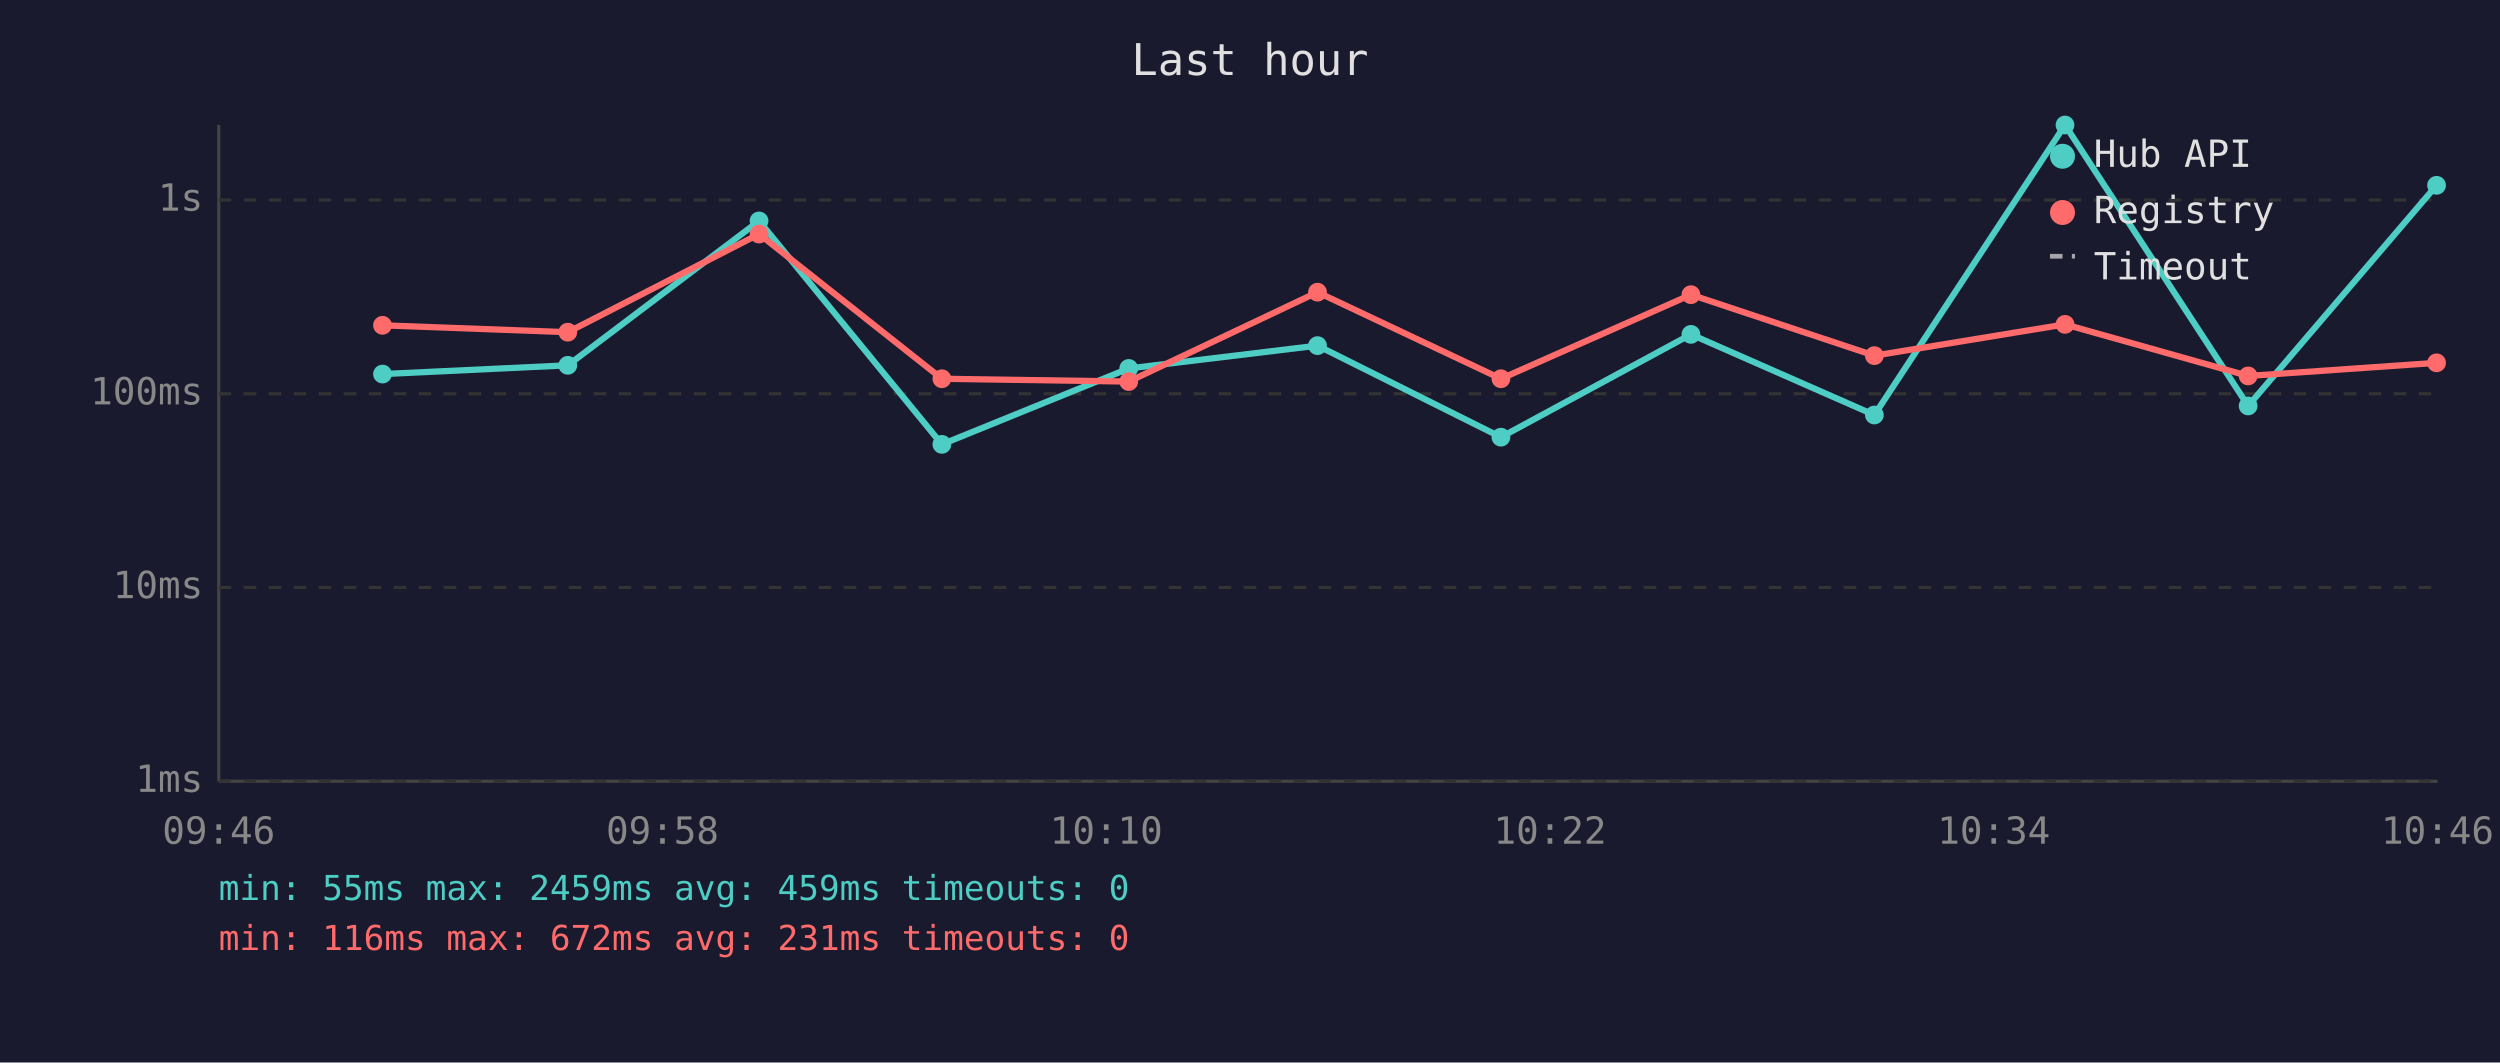
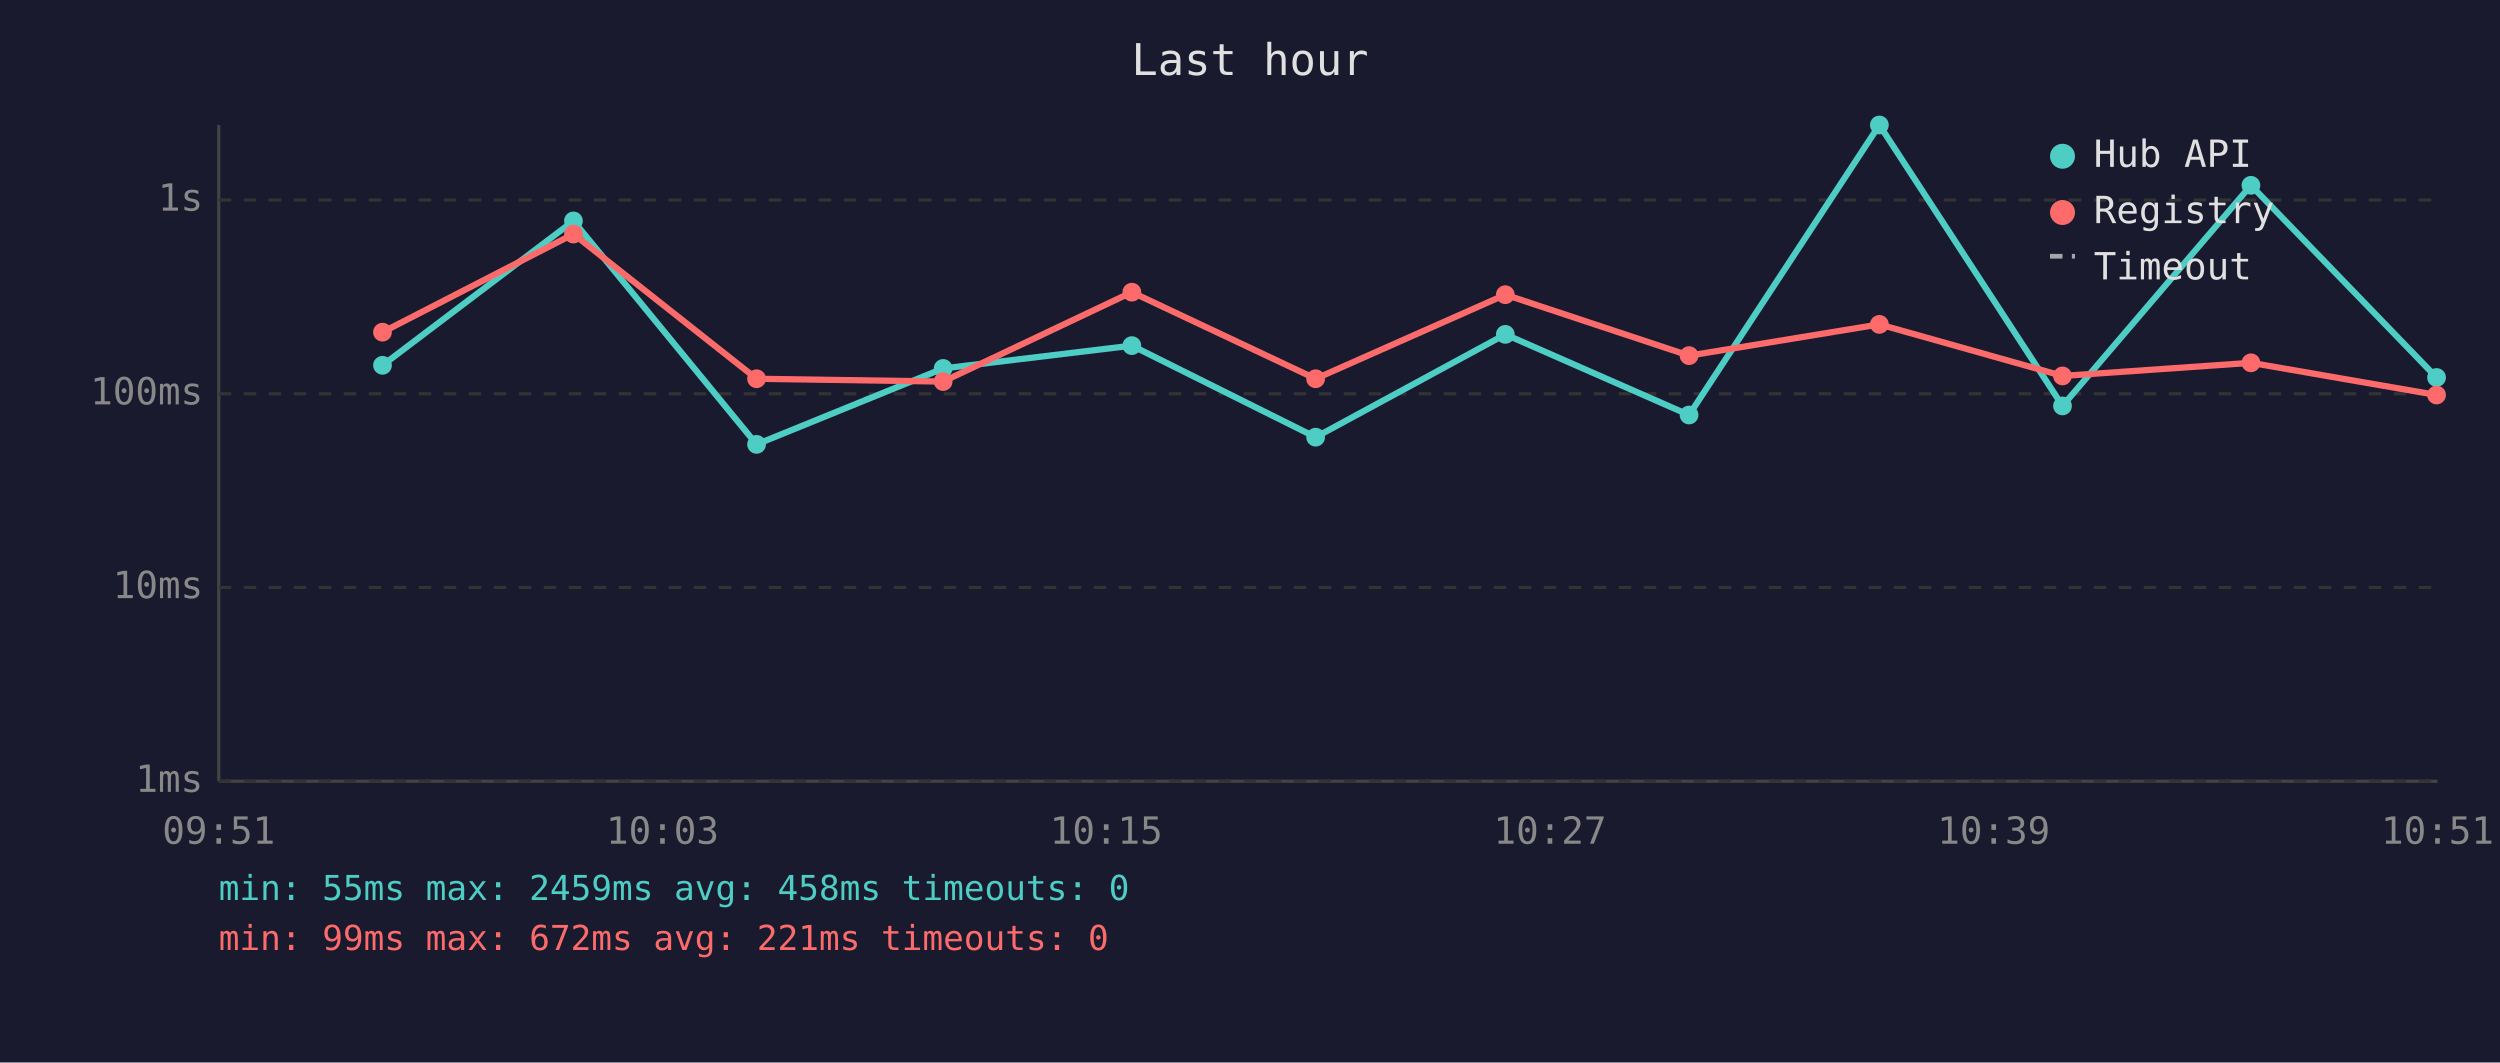
<svg xmlns="http://www.w3.org/2000/svg" viewBox="0 0 800 340" font-family="monospace" font-size="12">
  <rect width="800" height="340" fill="#1a1a2e" />
  <text x="400" y="24" fill="#e0e0e0" font-size="14" text-anchor="middle">Last hour</text>
  <line x1="70" y1="40" x2="70" y2="250" stroke="#444" stroke-width="1" />
  <line x1="70" y1="250" x2="780" y2="250" stroke="#444" stroke-width="1" />
  <line x1="70" y1="250" x2="780" y2="250" stroke="#333" stroke-width="1" stroke-dasharray="4" />
  <text x="65" y="250" fill="#888" text-anchor="end" dominant-baseline="middle">1ms</text>
  <line x1="70" y1="188" x2="780" y2="188" stroke="#333" stroke-width="1" stroke-dasharray="4" />
  <text x="65" y="188" fill="#888" text-anchor="end" dominant-baseline="middle">10ms</text>
  <line x1="70" y1="126" x2="780" y2="126" stroke="#333" stroke-width="1" stroke-dasharray="4" />
  <text x="65" y="126" fill="#888" text-anchor="end" dominant-baseline="middle">100ms</text>
  <line x1="70" y1="64" x2="780" y2="64" stroke="#333" stroke-width="1" stroke-dasharray="4" />
  <text x="65" y="64" fill="#888" text-anchor="end" dominant-baseline="middle">1s</text>
-   <text x="70" y="270" fill="#888" text-anchor="middle">09:46</text>
-   <text x="212" y="270" fill="#888" text-anchor="middle">09:58</text>
-   <text x="354" y="270" fill="#888" text-anchor="middle">10:10</text>
-   <text x="496" y="270" fill="#888" text-anchor="middle">10:22</text>
-   <text x="638" y="270" fill="#888" text-anchor="middle">10:34</text>
-   <text x="780" y="270" fill="#888" text-anchor="middle">10:46</text>
-   <polyline points="122.4,119.7 181.7,116.9 242.9,70.7 301.4,142.2 361.2,117.9 421.6,110.6 480.3,139.9 541.1,107.0 599.8,132.8 660.8,40.0 719.4,129.9 779.7,59.3" fill="none" stroke="#4ecdc4" stroke-width="2" opacity="1" />
-   <circle cx="122.4" cy="119.7" r="3" fill="#4ecdc4" />
-   <circle cx="181.7" cy="116.9" r="3" fill="#4ecdc4" />
-   <circle cx="242.9" cy="70.7" r="3" fill="#4ecdc4" />
-   <circle cx="301.4" cy="142.2" r="3" fill="#4ecdc4" />
-   <circle cx="361.2" cy="117.9" r="3" fill="#4ecdc4" />
-   <circle cx="421.6" cy="110.6" r="3" fill="#4ecdc4" />
-   <circle cx="480.3" cy="139.9" r="3" fill="#4ecdc4" />
-   <circle cx="541.1" cy="107.0" r="3" fill="#4ecdc4" />
-   <circle cx="599.8" cy="132.8" r="3" fill="#4ecdc4" />
-   <circle cx="660.8" cy="40.0" r="3" fill="#4ecdc4" />
-   <circle cx="719.4" cy="129.9" r="3" fill="#4ecdc4" />
-   <circle cx="779.7" cy="59.3" r="3" fill="#4ecdc4" />
-   <polyline points="122.4,104.1 181.7,106.3 242.9,74.9 301.4,121.2 361.2,122.1 421.6,93.5 480.3,121.2 541.1,94.3 599.8,113.8 660.8,103.8 719.4,120.3 779.7,116.1" fill="none" stroke="#ff6b6b" stroke-width="2" opacity="1" />
-   <circle cx="122.4" cy="104.1" r="3" fill="#ff6b6b" />
-   <circle cx="181.7" cy="106.3" r="3" fill="#ff6b6b" />
-   <circle cx="242.9" cy="74.9" r="3" fill="#ff6b6b" />
-   <circle cx="301.4" cy="121.2" r="3" fill="#ff6b6b" />
-   <circle cx="361.2" cy="122.1" r="3" fill="#ff6b6b" />
-   <circle cx="421.6" cy="93.5" r="3" fill="#ff6b6b" />
-   <circle cx="480.3" cy="121.2" r="3" fill="#ff6b6b" />
-   <circle cx="541.1" cy="94.3" r="3" fill="#ff6b6b" />
-   <circle cx="599.8" cy="113.8" r="3" fill="#ff6b6b" />
-   <circle cx="660.8" cy="103.8" r="3" fill="#ff6b6b" />
-   <circle cx="719.4" cy="120.3" r="3" fill="#ff6b6b" />
-   <circle cx="779.7" cy="116.1" r="3" fill="#ff6b6b" />
+   <text x="70" y="270" fill="#888" text-anchor="middle">09:51</text>
+   <text x="212" y="270" fill="#888" text-anchor="middle">10:03</text>
+   <text x="354" y="270" fill="#888" text-anchor="middle">10:15</text>
+   <text x="496" y="270" fill="#888" text-anchor="middle">10:27</text>
+   <text x="638" y="270" fill="#888" text-anchor="middle">10:39</text>
+   <text x="780" y="270" fill="#888" text-anchor="middle">10:51</text>
+   <polyline points="122.4,116.9 183.5,70.7 242.1,142.2 301.8,117.9 362.2,110.6 421.0,139.9 481.7,107.0 540.5,132.8 601.4,40.0 660.0,129.9 720.3,59.3 779.7,120.8" fill="none" stroke="#4ecdc4" stroke-width="2" opacity="1" />
+   <circle cx="122.4" cy="116.9" r="3" fill="#4ecdc4" />
+   <circle cx="183.5" cy="70.7" r="3" fill="#4ecdc4" />
+   <circle cx="242.1" cy="142.2" r="3" fill="#4ecdc4" />
+   <circle cx="301.8" cy="117.9" r="3" fill="#4ecdc4" />
+   <circle cx="362.2" cy="110.6" r="3" fill="#4ecdc4" />
+   <circle cx="421.0" cy="139.9" r="3" fill="#4ecdc4" />
+   <circle cx="481.7" cy="107.0" r="3" fill="#4ecdc4" />
+   <circle cx="540.5" cy="132.8" r="3" fill="#4ecdc4" />
+   <circle cx="601.4" cy="40.0" r="3" fill="#4ecdc4" />
+   <circle cx="660.0" cy="129.9" r="3" fill="#4ecdc4" />
+   <circle cx="720.3" cy="59.3" r="3" fill="#4ecdc4" />
+   <circle cx="779.7" cy="120.8" r="3" fill="#4ecdc4" />
+   <polyline points="122.4,106.3 183.5,74.9 242.1,121.2 301.8,122.1 362.2,93.5 421.0,121.2 481.7,94.3 540.5,113.8 601.4,103.8 660.0,120.3 720.3,116.1 779.7,126.4" fill="none" stroke="#ff6b6b" stroke-width="2" opacity="1" />
+   <circle cx="122.4" cy="106.3" r="3" fill="#ff6b6b" />
+   <circle cx="183.5" cy="74.9" r="3" fill="#ff6b6b" />
+   <circle cx="242.1" cy="121.2" r="3" fill="#ff6b6b" />
+   <circle cx="301.8" cy="122.1" r="3" fill="#ff6b6b" />
+   <circle cx="362.2" cy="93.5" r="3" fill="#ff6b6b" />
+   <circle cx="421.0" cy="121.2" r="3" fill="#ff6b6b" />
+   <circle cx="481.7" cy="94.3" r="3" fill="#ff6b6b" />
+   <circle cx="540.5" cy="113.8" r="3" fill="#ff6b6b" />
+   <circle cx="601.4" cy="103.8" r="3" fill="#ff6b6b" />
+   <circle cx="660.0" cy="120.3" r="3" fill="#ff6b6b" />
+   <circle cx="720.3" cy="116.1" r="3" fill="#ff6b6b" />
+   <circle cx="779.7" cy="126.4" r="3" fill="#ff6b6b" />
  <circle cx="660" cy="50" r="4" fill="#4ecdc4" />
  <text x="670" y="50" fill="#e0e0e0" dominant-baseline="middle">Hub API</text>
  <circle cx="660" cy="68" r="4" fill="#ff6b6b" />
  <text x="670" y="68" fill="#e0e0e0" dominant-baseline="middle">Registry</text>
  <line x1="656" y1="82" x2="664" y2="82" stroke="#e0e0e0" stroke-width="1.5" stroke-dasharray="4,3" opacity="0.7" />
  <text x="670" y="86" fill="#e0e0e0" dominant-baseline="middle">Timeout</text>
-   <text x="70" y="288" fill="#4ecdc4" font-size="11">min: 55ms  max: 2459ms  avg: 459ms  timeouts: 0</text>
-   <text x="70" y="304" fill="#ff6b6b" font-size="11">min: 116ms  max: 672ms  avg: 231ms  timeouts: 0</text>
+   <text x="70" y="288" fill="#4ecdc4" font-size="11">min: 55ms  max: 2459ms  avg: 458ms  timeouts: 0</text>
+   <text x="70" y="304" fill="#ff6b6b" font-size="11">min: 99ms  max: 672ms  avg: 221ms  timeouts: 0</text>
</svg>
